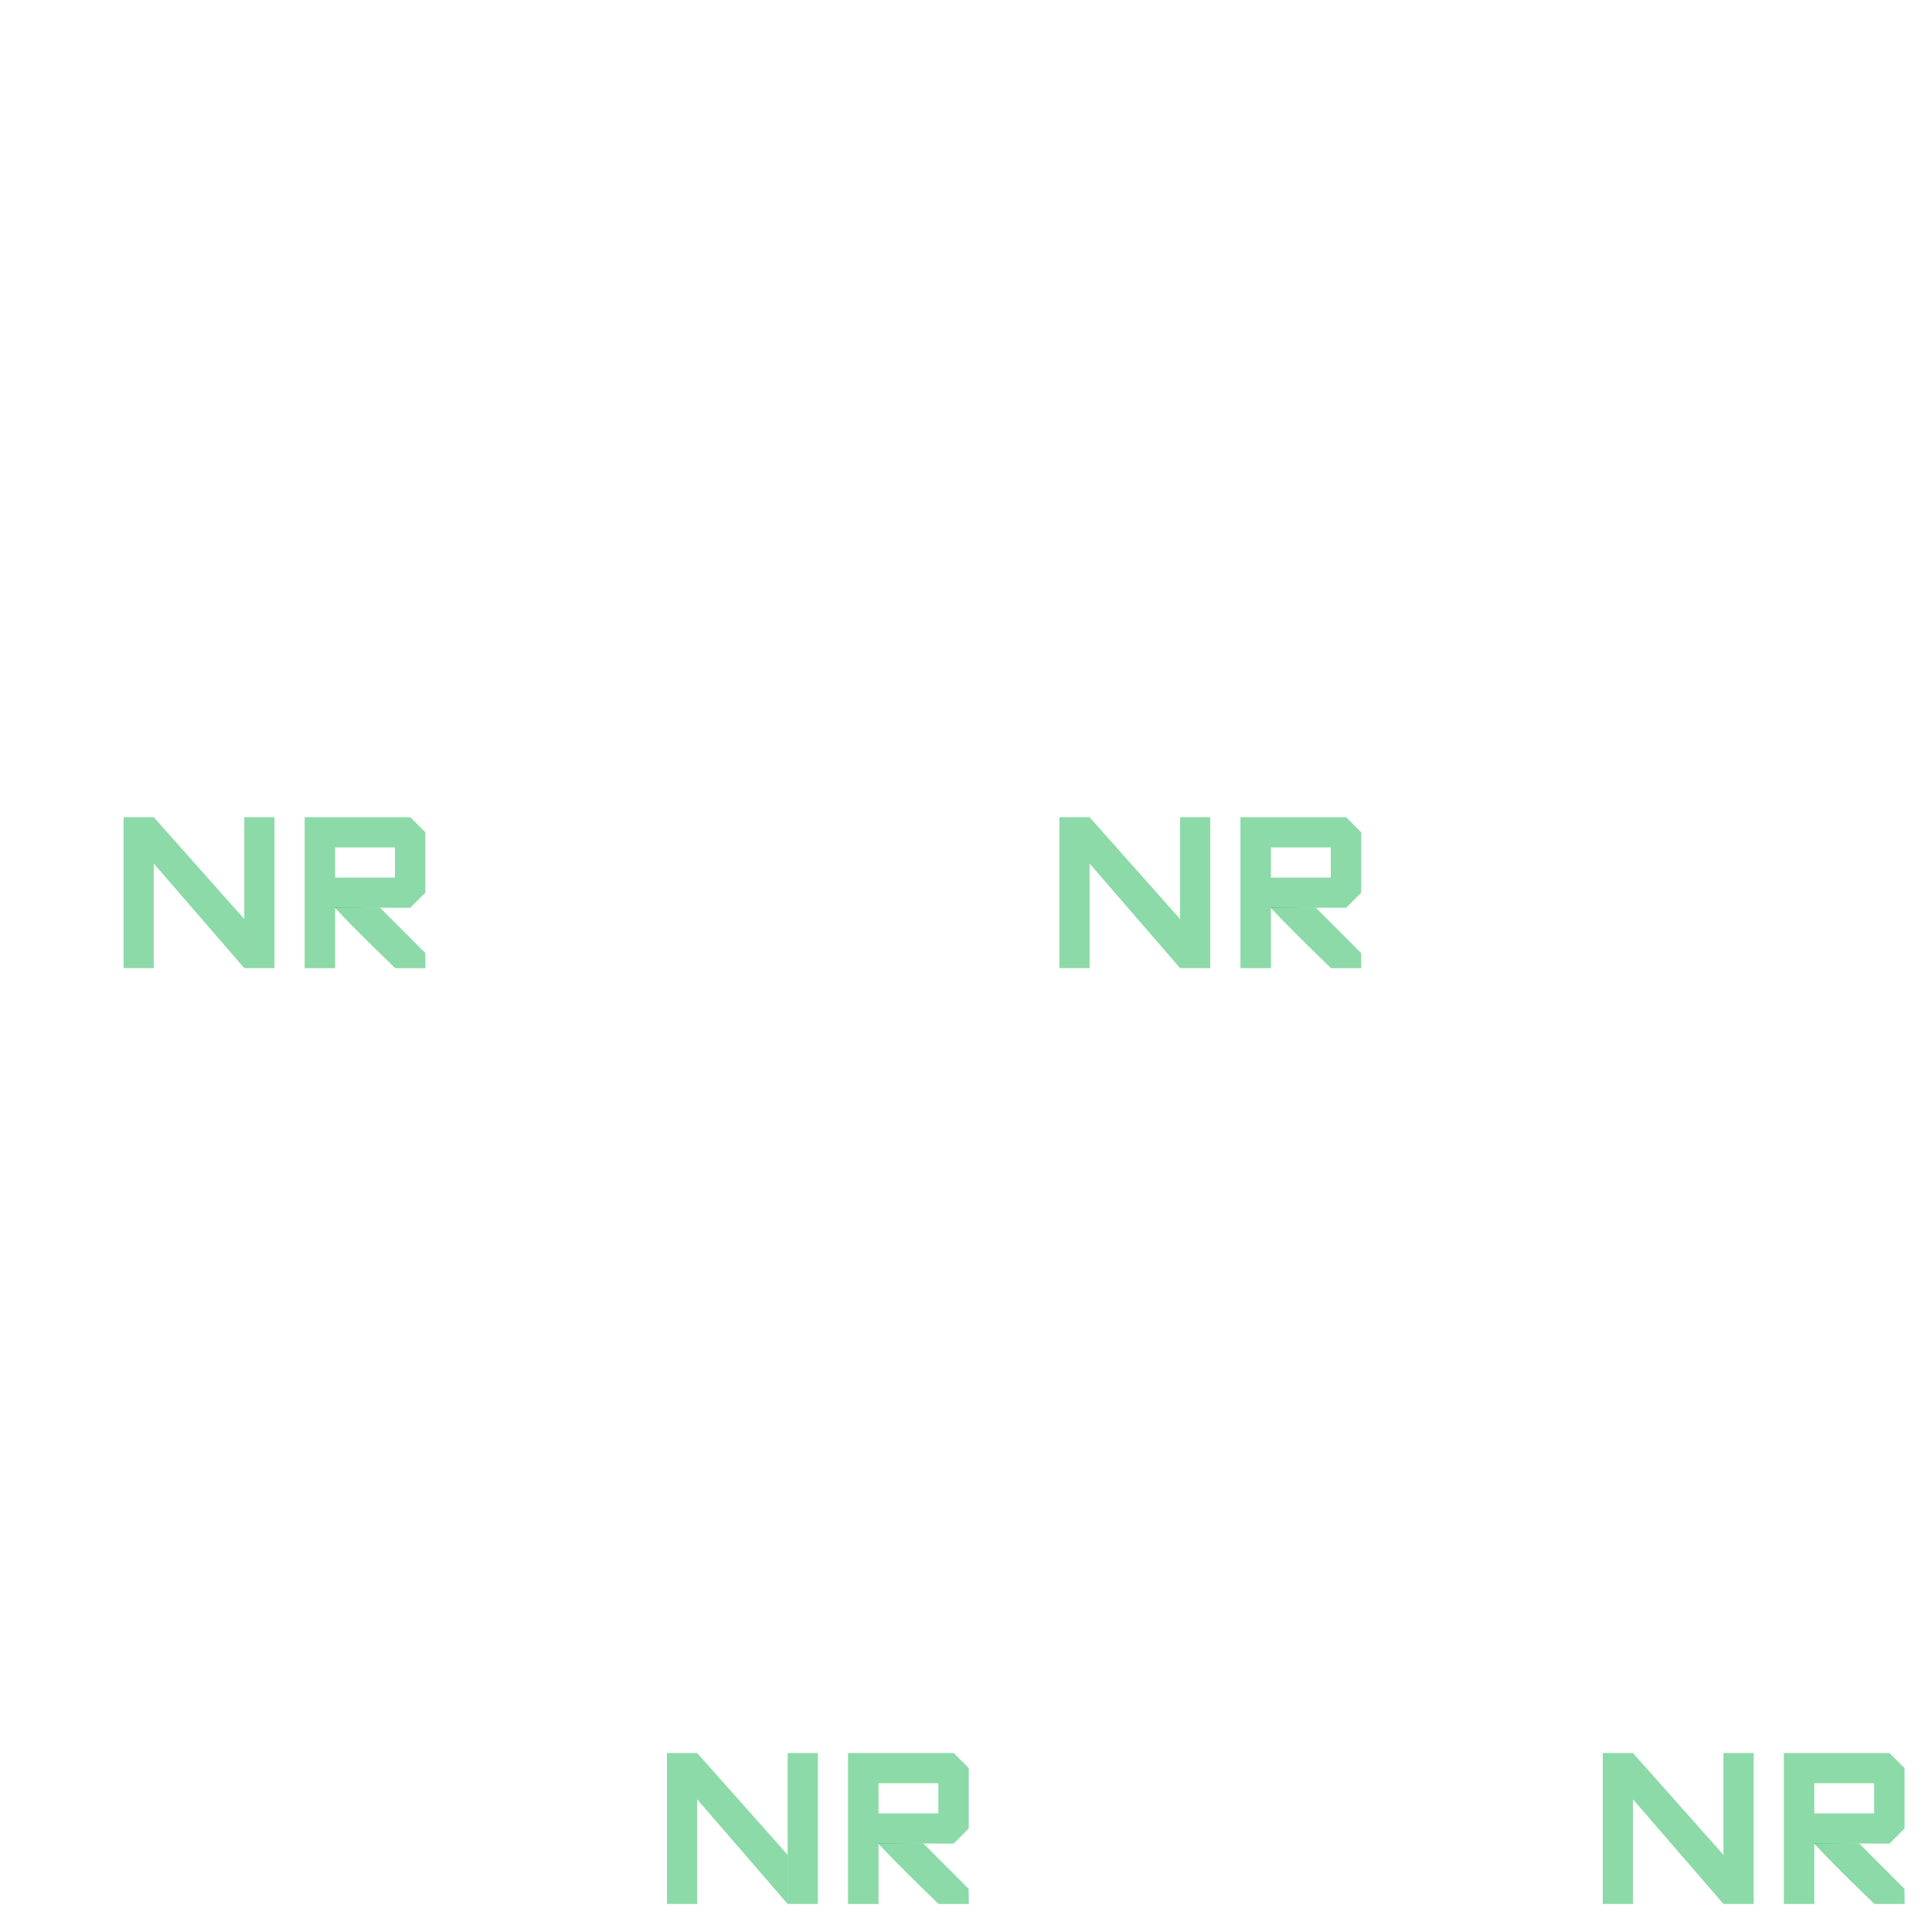
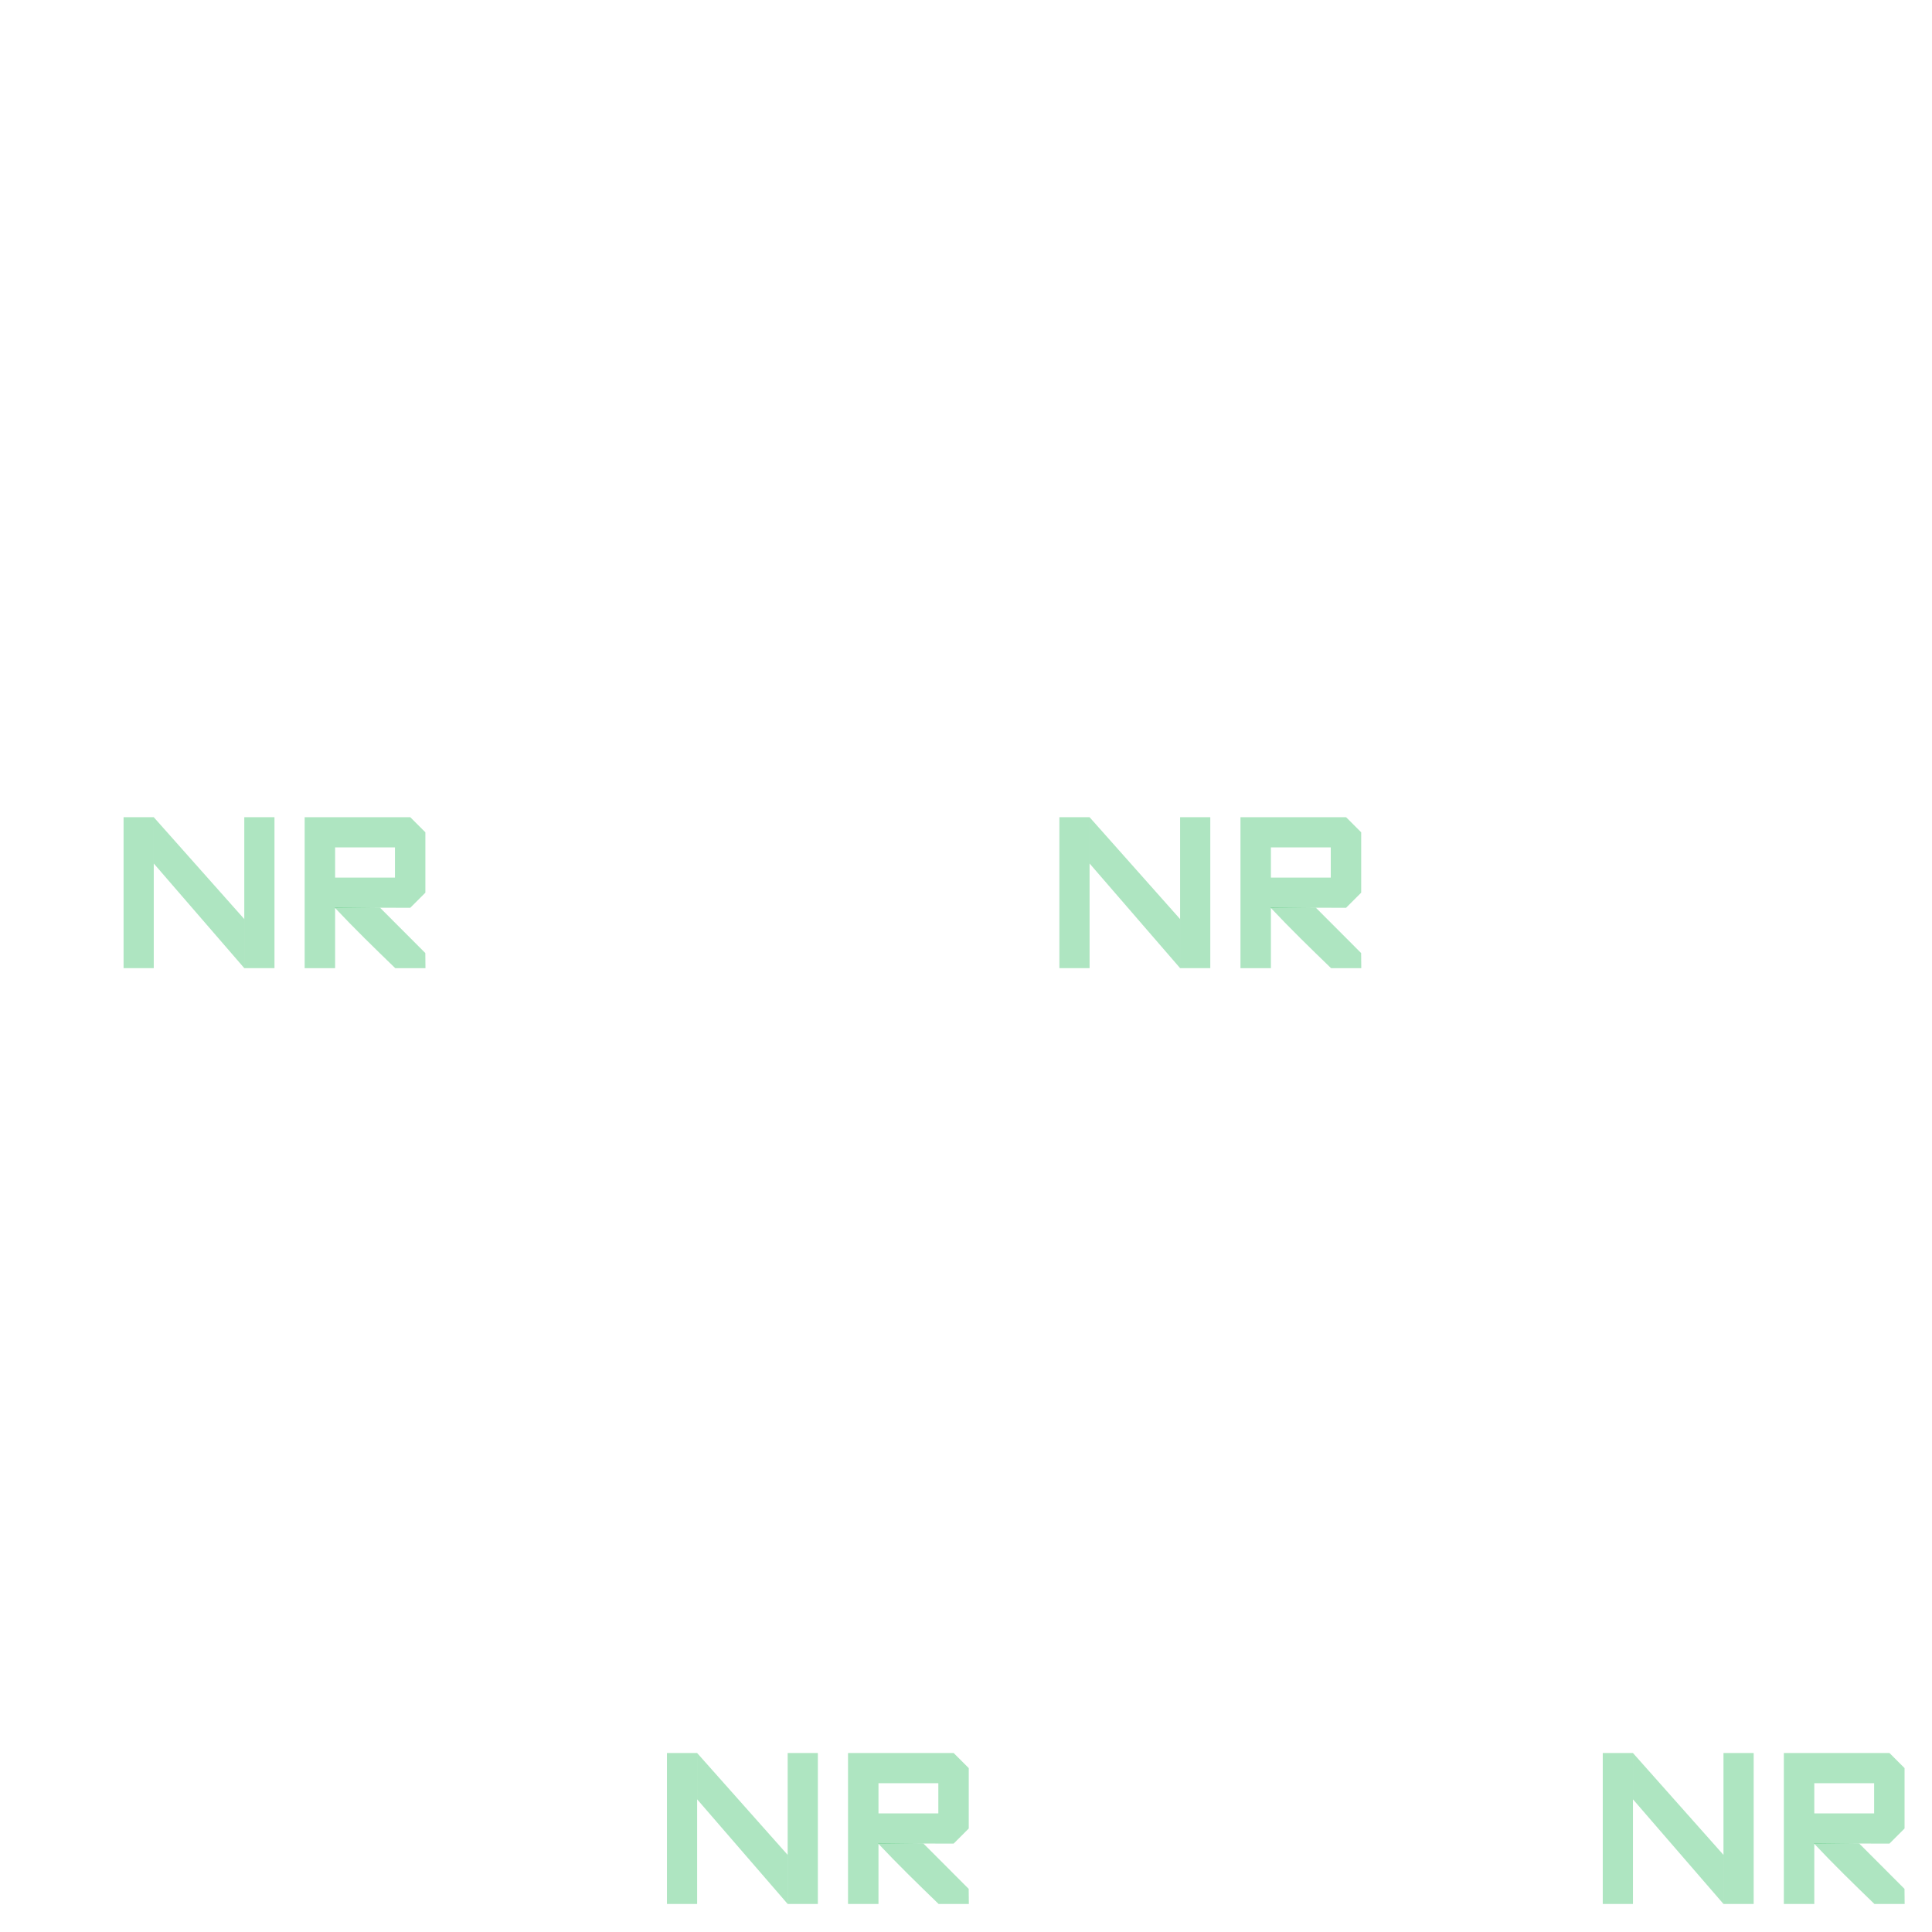
<svg xmlns="http://www.w3.org/2000/svg" version="1.1" id="Слой_1" x="0px" y="0px" width="64" height="64" viewBox="399.945 276.64 64 64" enable-background="new 399.945 276.64 42 42" xml:space="preserve">
  <defs id="defs25" />
-   <g id="g3851" transform="matrix(0.9997468,0,0,1,18.19586,36.07105)" style="fill:#00ae3d;fill-opacity:0.45">
-     <rect style="fill:#00ae3d;fill-opacity:0.45" id="rect3" height="5" width="1" y="298.64" x="403.945" />
-     <rect style="fill:#00ae3d;fill-opacity:0.45" id="rect5" height="5" width="1" y="298.64" x="407.945" />
-     <path style="fill:#00ae3d;fill-opacity:0.45" id="path7" d="m 413.445,298.64 -3.5,0 0,5 1.009,0 0,-2.002 2.491,0.002 0.5,-0.5 0,-2 z m -0.508,2 -1.983,0 0,-1 1.983,0 z" />
-     <path id="polygon19" d="m 410.951,301.623 1.494,0.017 1.498,1.5 0.005,0.5 -1.002,0 c -0.676,-0.653 -1.357,-1.316 -2,-2 z" style="fill:#00ae3d;fill-opacity:0.45" />
-     <path id="polygon21" d="m 404.945,298.64 3,3.375 0,1.625 -3,-3.467 z" style="fill:#00ae3d;fill-opacity:0.45" />
+   <g id="g3851" transform="matrix(0.9997468,0,0,1,18.19586,36.07105)" style="fill:#00ae3d;fill-opacity:0.32">
+     <rect style="fill:#00ae3d;fill-opacity:0.32" id="rect3" height="5" width="1" y="298.64" x="403.945" />
+     <rect style="fill:#00ae3d;fill-opacity:0.32" id="rect5" height="5" width="1" y="298.64" x="407.945" />
+     <path style="fill:#00ae3d;fill-opacity:0.32" id="path7" d="m 413.445,298.64 -3.5,0 0,5 1.009,0 0,-2.002 2.491,0.002 0.5,-0.5 0,-2 z m -0.508,2 -1.983,0 0,-1 1.983,0 z" />
+     <path id="polygon19" d="m 410.951,301.623 1.494,0.017 1.498,1.5 0.005,0.5 -1.002,0 c -0.676,-0.653 -1.357,-1.316 -2,-2 z" style="fill:#00ae3d;fill-opacity:0.32" />
+     <path id="polygon21" d="m 404.945,298.64 3,3.375 0,1.625 -3,-3.467 z" style="fill:#00ae3d;fill-opacity:0.32" />
  </g>
-   <g id="g3851-2" transform="matrix(0.9997468,0,0,1,31.19587,5.071053)" style="fill:#00ae3d;fill-opacity:0.45">
-     <rect style="fill:#00ae3d;fill-opacity:0.45" id="rect3-7" height="5" width="1" y="298.64" x="403.945" />
-     <rect style="fill:#00ae3d;fill-opacity:0.45" id="rect5-0" height="5" width="1" y="298.64" x="407.945" />
-     <path style="fill:#00ae3d;fill-opacity:0.45" id="path7-9" d="m 413.445,298.64 -3.5,0 0,5 1.009,0 0,-2.002 2.491,0.002 0.5,-0.5 0,-2 z m -0.508,2 -1.983,0 0,-1 1.983,0 z" />
-     <path id="polygon19-8" d="m 410.951,301.623 1.494,0.017 1.498,1.5 0.005,0.5 -1.002,0 c -0.676,-0.653 -1.357,-1.316 -2,-2 z" style="fill:#00ae3d;fill-opacity:0.45" />
-     <path id="polygon21-2" d="m 404.945,298.64 3,3.375 0,1.625 -3,-3.467 z" style="fill:#00ae3d;fill-opacity:0.45" />
+   <g id="g3851-2" transform="matrix(0.9997468,0,0,1,31.19587,5.071053)" style="fill:#00ae3d;fill-opacity:0.32">
+     <rect style="fill:#00ae3d;fill-opacity:0.32" id="rect3-7" height="5" width="1" y="298.64" x="403.945" />
+     <rect style="fill:#00ae3d;fill-opacity:0.32" id="rect5-0" height="5" width="1" y="298.64" x="407.945" />
+     <path style="fill:#00ae3d;fill-opacity:0.32" id="path7-9" d="m 413.445,298.64 -3.5,0 0,5 1.009,0 0,-2.002 2.491,0.002 0.5,-0.5 0,-2 z m -0.508,2 -1.983,0 0,-1 1.983,0 z" />
+     <path id="polygon19-8" d="m 410.951,301.623 1.494,0.017 1.498,1.5 0.005,0.5 -1.002,0 c -0.676,-0.653 -1.357,-1.316 -2,-2 z" style="fill:#00ae3d;fill-opacity:0.32" />
+     <path id="polygon21-2" d="m 404.945,298.64 3,3.375 0,1.625 -3,-3.467 z" style="fill:#00ae3d;fill-opacity:0.32" />
  </g>
-   <g id="g3851-2-3" transform="matrix(0.9997468,0,0,1,0.195865,5.071053)" style="fill:#00ae3d;fill-opacity:0.45">
-     <rect style="fill:#00ae3d;fill-opacity:0.45" id="rect3-7-3" height="5" width="1" y="298.64" x="403.945" />
-     <rect style="fill:#00ae3d;fill-opacity:0.45" id="rect5-0-9" height="5" width="1" y="298.64" x="407.945" />
-     <path style="fill:#00ae3d;fill-opacity:0.45" id="path7-9-3" d="m 413.445,298.64 -3.5,0 0,5 1.009,0 0,-2.002 2.491,0.002 0.5,-0.5 0,-2 z m -0.508,2 -1.983,0 0,-1 1.983,0 z" />
-     <path id="polygon19-8-3" d="m 410.951,301.623 1.494,0.017 1.498,1.5 0.005,0.5 -1.002,0 c -0.676,-0.653 -1.357,-1.316 -2,-2 z" style="fill:#00ae3d;fill-opacity:0.45" />
-     <path id="polygon21-2-8" d="m 404.945,298.64 3,3.375 0,1.625 -3,-3.467 z" style="fill:#00ae3d;fill-opacity:0.45" />
+   <g id="g3851-2-3" transform="matrix(0.9997468,0,0,1,0.195865,5.071053)" style="fill:#00ae3d;fill-opacity:0.32">
+     <rect style="fill:#00ae3d;fill-opacity:0.32" id="rect3-7-3" height="5" width="1" y="298.64" x="403.945" />
+     <rect style="fill:#00ae3d;fill-opacity:0.32" id="rect5-0-9" height="5" width="1" y="298.64" x="407.945" />
+     <path style="fill:#00ae3d;fill-opacity:0.32" id="path7-9-3" d="m 413.445,298.64 -3.5,0 0,5 1.009,0 0,-2.002 2.491,0.002 0.5,-0.5 0,-2 z m -0.508,2 -1.983,0 0,-1 1.983,0 z" />
+     <path id="polygon19-8-3" d="m 410.951,301.623 1.494,0.017 1.498,1.5 0.005,0.5 -1.002,0 c -0.676,-0.653 -1.357,-1.316 -2,-2 z" style="fill:#00ae3d;fill-opacity:0.32" />
+     <path id="polygon21-2-8" d="m 404.945,298.64 3,3.375 0,1.625 -3,-3.467 z" style="fill:#00ae3d;fill-opacity:0.32" />
  </g>
-   <g id="g3851-7" transform="matrix(0.9997468,0,0,1,49.19586,36.07105)" style="fill:#00ae3d;fill-opacity:0.45">
-     <rect style="fill:#00ae3d;fill-opacity:0.45" id="rect3-1" height="5" width="1" y="298.64" x="403.945" />
-     <rect style="fill:#00ae3d;fill-opacity:0.45" id="rect5-6" height="5" width="1" y="298.64" x="407.945" />
-     <path style="fill:#00ae3d;fill-opacity:0.45" id="path7-4" d="m 413.445,298.64 -3.5,0 0,5 1.009,0 0,-2.002 2.491,0.002 0.5,-0.5 0,-2 z m -0.508,2 -1.983,0 0,-1 1.983,0 z" />
-     <path id="polygon19-9" d="m 410.951,301.623 1.494,0.017 1.498,1.5 0.005,0.5 -1.002,0 c -0.676,-0.653 -1.357,-1.316 -2,-2 z" style="fill:#00ae3d;fill-opacity:0.45" />
-     <path id="polygon21-1" d="m 404.945,298.64 3,3.375 0,1.625 -3,-3.467 z" style="fill:#00ae3d;fill-opacity:0.45" />
+   <g id="g3851-7" transform="matrix(0.9997468,0,0,1,49.19586,36.07105)" style="fill:#00ae3d;fill-opacity:0.32">
+     <rect style="fill:#00ae3d;fill-opacity:0.32" id="rect3-1" height="5" width="1" y="298.64" x="403.945" />
+     <rect style="fill:#00ae3d;fill-opacity:0.32" id="rect5-6" height="5" width="1" y="298.64" x="407.945" />
+     <path style="fill:#00ae3d;fill-opacity:0.32" id="path7-4" d="m 413.445,298.64 -3.5,0 0,5 1.009,0 0,-2.002 2.491,0.002 0.5,-0.5 0,-2 z m -0.508,2 -1.983,0 0,-1 1.983,0 z" />
+     <path id="polygon19-9" d="m 410.951,301.623 1.494,0.017 1.498,1.5 0.005,0.5 -1.002,0 c -0.676,-0.653 -1.357,-1.316 -2,-2 z" style="fill:#00ae3d;fill-opacity:0.32" />
+     <path id="polygon21-1" d="m 404.945,298.64 3,3.375 0,1.625 -3,-3.467 z" style="fill:#00ae3d;fill-opacity:0.32" />
  </g>
</svg>
